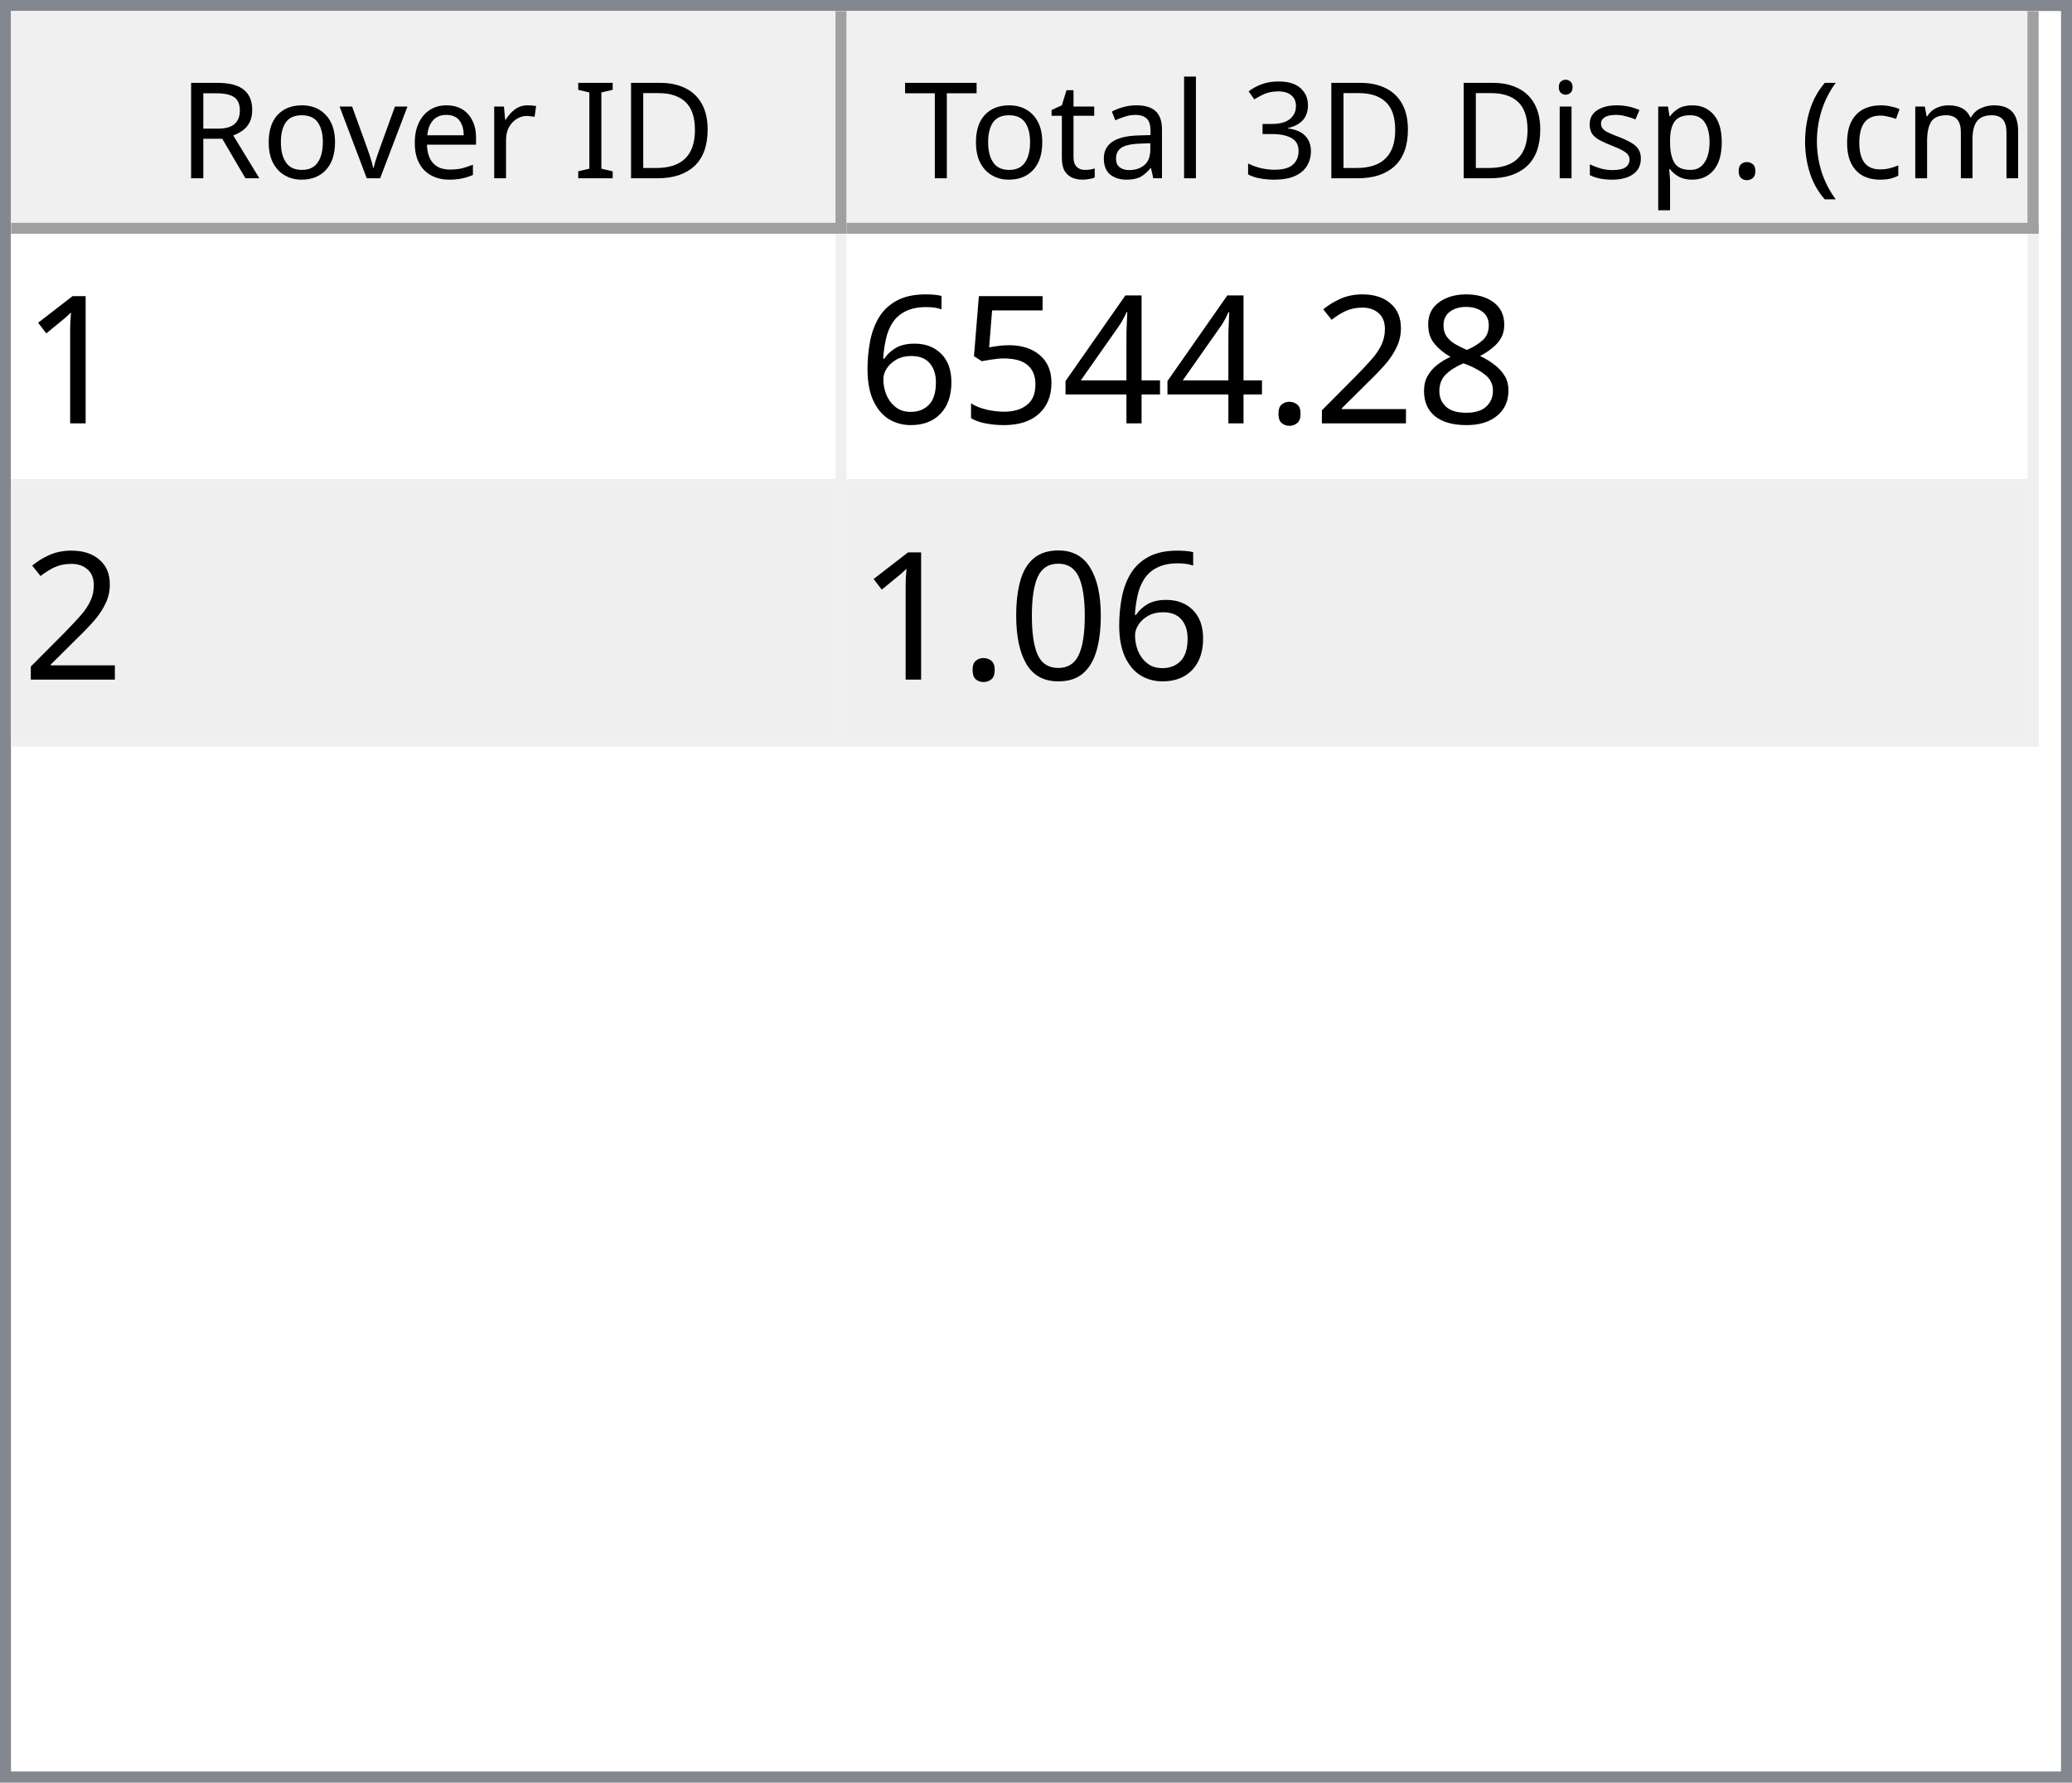
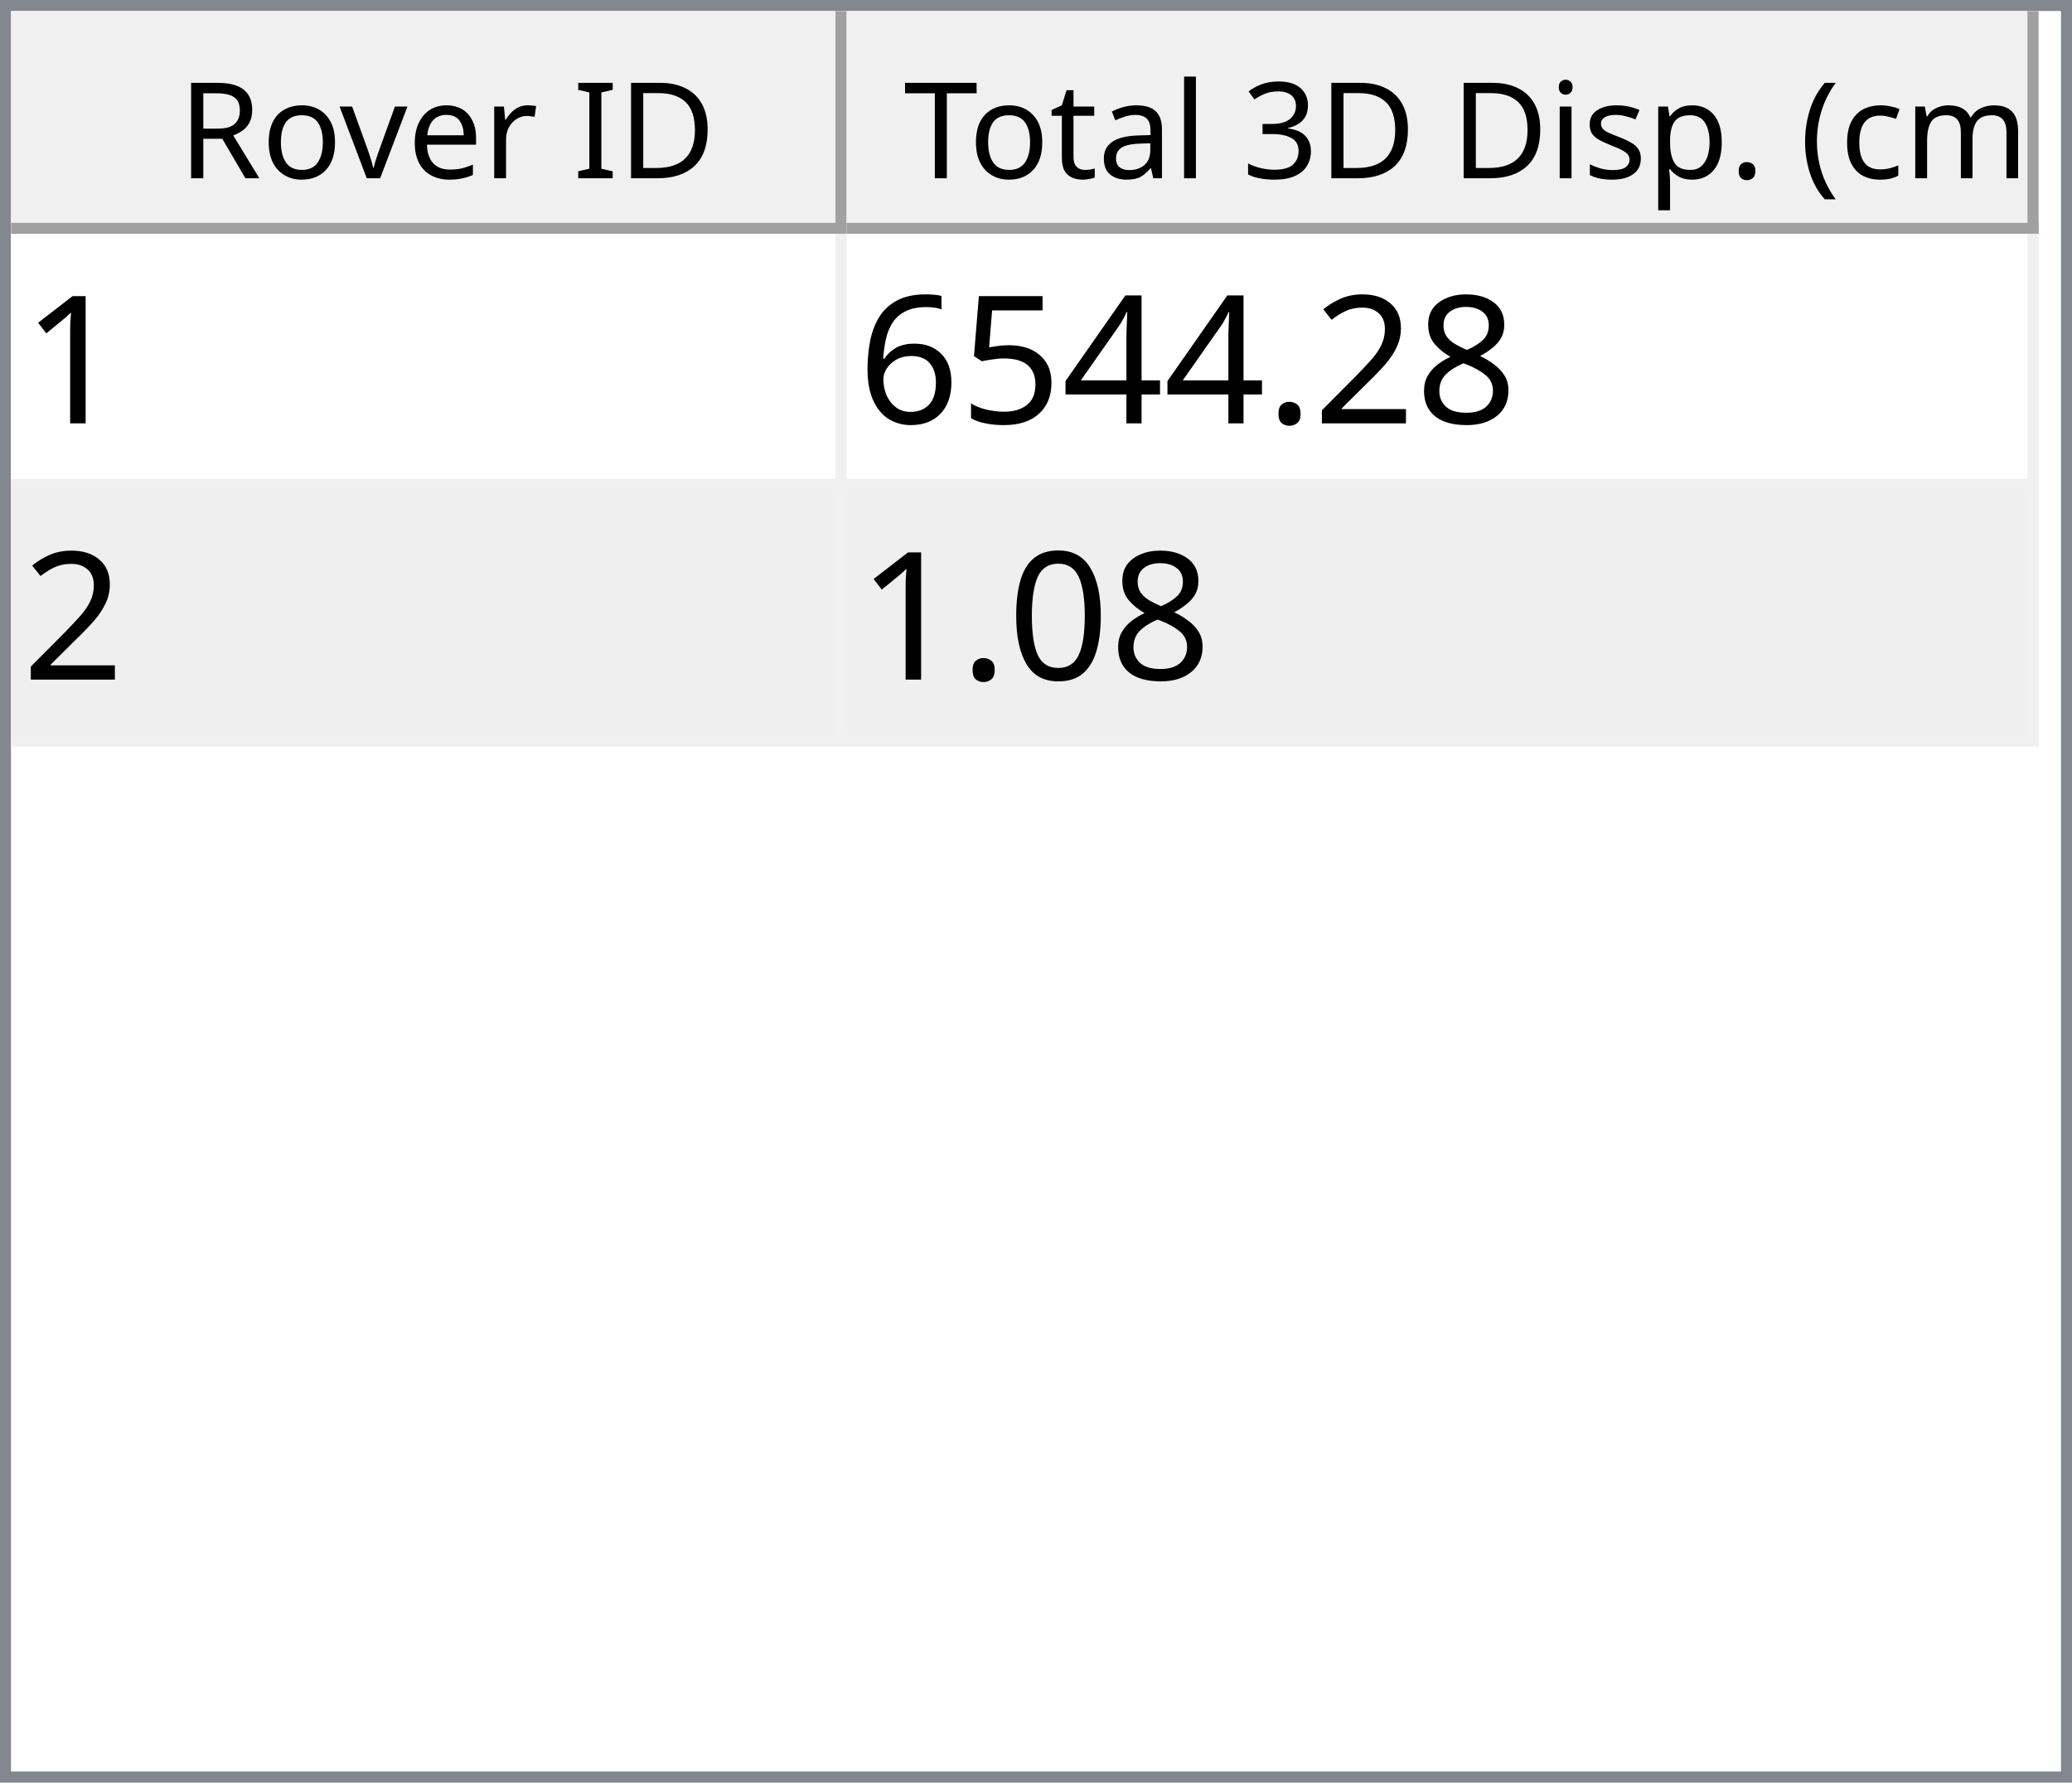
<svg xmlns="http://www.w3.org/2000/svg" style="fill-opacity:1; color-rendering:auto; color-interpolation:auto; text-rendering:auto; stroke:black; stroke-linecap:square; stroke-miterlimit:10; shape-rendering:auto; stroke-opacity:1; fill:black; stroke-dasharray:none; font-weight:normal; stroke-width:1; font-family:'Dialog'; font-style:normal; stroke-linejoin:miter; font-size:12px; stroke-dashoffset:0; image-rendering:auto;" width="186" height="160">
  <defs id="genericDefs" />
  <g>
    <defs id="defs1">
      <clipPath clipPathUnits="userSpaceOnUse" id="clipPath1">
        <path d="M0 0 L186 0 L186 160 L0 160 L0 0 Z" />
      </clipPath>
      <clipPath clipPathUnits="userSpaceOnUse" id="clipPath2">
        <path d="M0 0 L0 160 L186 160 L186 0 Z" />
      </clipPath>
      <clipPath clipPathUnits="userSpaceOnUse" id="clipPath3">
        <path d="M0 0 L0 20 L184 20 L184 0 Z" />
      </clipPath>
      <clipPath clipPathUnits="userSpaceOnUse" id="clipPath4">
        <path d="M0 0 L0 20 L75 20 L75 0 Z" />
      </clipPath>
      <clipPath clipPathUnits="userSpaceOnUse" id="clipPath5">
        <path d="M1 1 L1 19 L74 19 L74 1 Z" />
      </clipPath>
      <clipPath clipPathUnits="userSpaceOnUse" id="clipPath6">
        <path d="M0 0 L0 18 L73 18 L73 0 Z" />
      </clipPath>
      <clipPath clipPathUnits="userSpaceOnUse" id="clipPath7">
        <path d="M-0.5 -0.5 L-0.5 19.5 L74.5 19.5 L74.5 -0.5 Z" />
      </clipPath>
      <clipPath clipPathUnits="userSpaceOnUse" id="clipPath8">
        <path d="M0 0 L0 20 L107 20 L107 0 Z" />
      </clipPath>
      <clipPath clipPathUnits="userSpaceOnUse" id="clipPath9">
        <path d="M1 1 L1 19 L106 19 L106 1 Z" />
      </clipPath>
      <clipPath clipPathUnits="userSpaceOnUse" id="clipPath10">
        <path d="M0 0 L0 18 L105 18 L105 0 Z" />
      </clipPath>
      <clipPath clipPathUnits="userSpaceOnUse" id="clipPath11">
        <path d="M-0.5 -0.5 L-0.5 19.5 L106.5 19.5 L106.5 -0.5 Z" />
      </clipPath>
      <clipPath clipPathUnits="userSpaceOnUse" id="clipPath12">
        <path d="M0 0 L0 138 L184 138 L184 0 Z" />
      </clipPath>
      <clipPath clipPathUnits="userSpaceOnUse" id="clipPath13">
        <path d="M0 0 L0 46 L182 46 L182 0 Z" />
      </clipPath>
      <clipPath clipPathUnits="userSpaceOnUse" id="clipPath14">
        <path d="M-0.5 -0.5 L-0.5 45.5 L181.5 45.5 L181.5 -0.5 Z" />
      </clipPath>
      <clipPath clipPathUnits="userSpaceOnUse" id="clipPath15">
        <path d="M0 0 L0 22 L74 22 L74 0 Z" />
      </clipPath>
      <clipPath clipPathUnits="userSpaceOnUse" id="clipPath16">
        <path d="M0 0 L0 22 L106 22 L106 0 Z" />
      </clipPath>
      <font horiz-adv-x="64.551" id="font1">
        <font-face ascent="107.91" descent="25.098" units-per-em="100" style="font-style:normal; font-family:Segoe UI; font-weight:normal;" />
        <missing-glyph horiz-adv-x="64.551" d="M8.109 0 L8.109 68.266 L56.453 68.266 L56.453 0 L8.109 0 ZM15.328 7.234 L49.219 7.234 L49.219 61.031 L15.328 61.031 L15.328 7.234 Z" />
        <glyph unicode="D" horiz-adv-x="70.117" d="M9.188 0 L9.188 70.016 L28.516 70.016 Q65.531 70.016 65.531 35.891 Q65.531 19.672 55.25 9.836 Q44.969 0 27.734 0 L9.188 0 ZM17.391 62.594 L17.391 7.422 L27.828 7.422 Q41.609 7.422 49.273 14.797 Q56.938 22.172 56.938 35.688 Q56.938 62.594 28.328 62.594 L17.391 62.594 Z" />
        <glyph unicode="I" horiz-adv-x="26.611" d="M17.391 0 L9.188 0 L9.188 70.016 L17.391 70.016 L17.391 0 Z" />
        <glyph unicode=" " horiz-adv-x="27.393" d="" />
        <glyph unicode="r" horiz-adv-x="34.766" d="M34.188 41.891 Q32.078 43.5 28.125 43.5 Q23 43.5 19.555 38.672 Q16.109 33.844 16.109 25.484 L16.109 0 L8.109 0 L8.109 50 L16.109 50 L16.109 39.703 L16.312 39.703 Q18.016 44.969 21.531 47.922 Q25.047 50.875 29.391 50.875 Q32.516 50.875 34.188 50.203 L34.188 41.891 Z" />
        <glyph unicode="e" horiz-adv-x="52.295" d="M48.297 23 L12.984 23 Q13.188 14.656 17.484 10.109 Q21.781 5.562 29.297 5.562 Q37.75 5.562 44.828 11.141 L44.828 3.609 Q38.234 -1.172 27.391 -1.172 Q16.797 -1.172 10.742 5.641 Q4.688 12.453 4.688 24.812 Q4.688 36.469 11.305 43.82 Q17.922 51.172 27.734 51.172 Q37.547 51.172 42.922 44.828 Q48.297 38.484 48.297 27.203 L48.297 23 ZM40.094 29.781 Q40.047 36.719 36.75 40.578 Q33.453 44.438 27.594 44.438 Q21.922 44.438 17.969 40.383 Q14.016 36.328 13.094 29.781 L40.094 29.781 Z" />
        <glyph unicode="v" horiz-adv-x="47.9" d="M47.406 50 L27.484 0 L19.625 0 L0.688 50 L9.469 50 L22.172 13.672 Q23.578 9.672 23.922 6.688 L24.125 6.688 Q24.609 10.453 25.688 13.484 L38.969 50 L47.406 50 Z" />
        <glyph unicode="o" horiz-adv-x="58.594" d="M29 -1.172 Q17.922 -1.172 11.305 5.836 Q4.688 12.844 4.688 24.422 Q4.688 37.016 11.57 44.094 Q18.453 51.172 30.172 51.172 Q41.359 51.172 47.633 44.289 Q53.906 37.406 53.906 25.203 Q53.906 13.234 47.141 6.031 Q40.375 -1.172 29 -1.172 ZM29.594 44.438 Q21.875 44.438 17.383 39.188 Q12.891 33.938 12.891 24.703 Q12.891 15.828 17.43 10.695 Q21.969 5.562 29.594 5.562 Q37.359 5.562 41.531 10.594 Q45.703 15.625 45.703 24.906 Q45.703 34.281 41.531 39.359 Q37.359 44.438 29.594 44.438 Z" />
        <glyph unicode="R" horiz-adv-x="59.814" d="M59.375 0 L49.609 0 L37.891 19.625 Q36.281 22.359 34.766 24.289 Q33.25 26.219 31.664 27.438 Q30.078 28.656 28.25 29.219 Q26.422 29.781 24.125 29.781 L17.391 29.781 L17.391 0 L9.188 0 L9.188 70.016 L30.078 70.016 Q34.672 70.016 38.555 68.867 Q42.438 67.719 45.289 65.375 Q48.141 63.031 49.758 59.547 Q51.375 56.062 51.375 51.375 Q51.375 47.703 50.273 44.656 Q49.172 41.609 47.148 39.211 Q45.125 36.812 42.266 35.133 Q39.406 33.453 35.844 32.516 L35.844 32.328 Q37.594 31.547 38.891 30.547 Q40.188 29.547 41.359 28.18 Q42.531 26.812 43.68 25.078 Q44.828 23.344 46.234 21.047 L59.375 0 ZM17.391 62.594 L17.391 37.203 L28.516 37.203 Q31.594 37.203 34.203 38.133 Q36.812 39.062 38.719 40.797 Q40.625 42.531 41.703 45.047 Q42.781 47.562 42.781 50.688 Q42.781 56.297 39.141 59.445 Q35.5 62.594 28.609 62.594 L17.391 62.594 Z" />
        <glyph unicode=")" horiz-adv-x="30.176" d="M8.297 -15.922 L1.172 -15.922 Q16.406 2.344 16.406 26.812 Q16.406 51.469 1.078 70.016 L8.297 70.016 Q23.531 52.156 23.531 26.703 Q23.531 1.375 8.297 -15.922 Z" />
        <glyph unicode="m" horiz-adv-x="86.133" d="M79.109 0 L71.094 0 L71.094 28.719 Q71.094 37.016 68.531 40.727 Q65.969 44.438 59.906 44.438 Q54.781 44.438 51.195 39.75 Q47.609 35.062 47.609 28.516 L47.609 0 L39.594 0 L39.594 29.688 Q39.594 44.438 28.219 44.438 Q22.953 44.438 19.531 40.016 Q16.109 35.594 16.109 28.516 L16.109 0 L8.109 0 L8.109 50 L16.109 50 L16.109 42.094 L16.312 42.094 Q21.625 51.172 31.844 51.172 Q36.969 51.172 40.773 48.312 Q44.578 45.453 46 40.828 Q51.562 51.172 62.594 51.172 Q79.109 51.172 79.109 30.812 L79.109 0 Z" />
        <glyph unicode="c" horiz-adv-x="46.191" d="M42.188 2.297 Q36.422 -1.172 28.516 -1.172 Q17.828 -1.172 11.258 5.789 Q4.688 12.75 4.688 23.828 Q4.688 36.188 11.766 43.68 Q18.844 51.172 30.672 51.172 Q37.25 51.172 42.281 48.734 L42.281 40.531 Q36.719 44.438 30.375 44.438 Q22.703 44.438 17.797 38.945 Q12.891 33.453 12.891 24.516 Q12.891 15.719 17.508 10.641 Q22.125 5.562 29.891 5.562 Q36.422 5.562 42.188 9.906 L42.188 2.297 Z" />
        <glyph unicode="(" horiz-adv-x="30.176" d="M29.109 -15.922 L21.969 -15.922 Q6.844 1.375 6.844 26.703 Q6.844 52.156 21.969 70.016 L29.203 70.016 Q13.875 51.469 13.875 26.812 Q13.875 2.344 29.109 -15.922 Z" />
        <glyph unicode="." horiz-adv-x="21.68" d="M10.891 -1.078 Q8.641 -1.078 7.055 0.539 Q5.469 2.156 5.469 4.391 Q5.469 6.641 7.055 8.273 Q8.641 9.906 10.891 9.906 Q13.188 9.906 14.797 8.273 Q16.406 6.641 16.406 4.391 Q16.406 2.156 14.797 0.539 Q13.188 -1.078 10.891 -1.078 Z" />
        <glyph unicode="p" horiz-adv-x="58.789" d="M16.312 7.234 L16.109 7.234 L16.109 -23 L8.109 -23 L8.109 50 L16.109 50 L16.109 41.219 L16.312 41.219 Q22.219 51.172 33.594 51.172 Q43.266 51.172 48.688 44.461 Q54.109 37.75 54.109 26.469 Q54.109 13.922 48 6.375 Q41.891 -1.172 31.297 -1.172 Q21.578 -1.172 16.312 7.234 ZM16.109 27.391 L16.109 20.406 Q16.109 14.203 20.141 9.883 Q24.172 5.562 30.375 5.562 Q37.641 5.562 41.773 11.133 Q45.906 16.703 45.906 26.609 Q45.906 34.969 42.047 39.703 Q38.188 44.438 31.594 44.438 Q24.609 44.438 20.359 39.578 Q16.109 34.719 16.109 27.391 Z" />
        <glyph unicode="s" horiz-adv-x="42.432" d="M5.078 1.812 L5.078 10.406 Q11.625 5.562 19.484 5.562 Q30.031 5.562 30.031 12.594 Q30.031 14.594 29.125 15.992 Q28.219 17.391 26.68 18.461 Q25.141 19.531 23.07 20.383 Q21 21.234 18.609 22.172 Q15.281 23.484 12.766 24.828 Q10.25 26.172 8.57 27.859 Q6.891 29.547 6.031 31.695 Q5.172 33.844 5.172 36.719 Q5.172 40.234 6.789 42.945 Q8.406 45.656 11.086 47.484 Q13.766 49.312 17.211 50.242 Q20.656 51.172 24.312 51.172 Q30.812 51.172 35.938 48.922 L35.938 40.828 Q30.422 44.438 23.25 44.438 Q21 44.438 19.195 43.922 Q17.391 43.406 16.094 42.477 Q14.797 41.547 14.086 40.258 Q13.375 38.969 13.375 37.406 Q13.375 35.453 14.086 34.133 Q14.797 32.812 16.164 31.789 Q17.531 30.766 19.484 29.938 Q21.438 29.109 23.922 28.125 Q27.25 26.859 29.883 25.516 Q32.516 24.172 34.375 22.484 Q36.234 20.797 37.234 18.602 Q38.234 16.406 38.234 13.375 Q38.234 9.672 36.602 6.938 Q34.969 4.203 32.234 2.398 Q29.5 0.594 25.93 -0.289 Q22.359 -1.172 18.453 -1.172 Q10.75 -1.172 5.078 1.812 Z" />
        <glyph unicode="i" horiz-adv-x="24.219" d="M12.203 62.703 Q10.062 62.703 8.547 64.164 Q7.031 65.625 7.031 67.875 Q7.031 70.125 8.547 71.609 Q10.062 73.094 12.203 73.094 Q14.406 73.094 15.945 71.609 Q17.484 70.125 17.484 67.875 Q17.484 65.719 15.945 64.211 Q14.406 62.703 12.203 62.703 ZM16.109 0 L8.109 0 L8.109 50 L16.109 50 L16.109 0 Z" />
        <glyph unicode="3" horiz-adv-x="53.906" d="M46.531 19.828 Q46.531 15.094 44.75 11.211 Q42.969 7.328 39.719 4.57 Q36.469 1.812 31.93 0.297 Q27.391 -1.219 21.922 -1.219 Q11.922 -1.219 6 2.594 L6 11.188 Q13.094 5.609 22.219 5.609 Q25.875 5.609 28.828 6.539 Q31.781 7.469 33.906 9.227 Q36.031 10.984 37.18 13.477 Q38.328 15.969 38.328 19.094 Q38.328 32.812 18.797 32.812 L12.984 32.812 L12.984 39.594 L18.5 39.594 Q35.797 39.594 35.797 52.484 Q35.797 64.406 22.609 64.406 Q15.188 64.406 8.688 59.422 L8.688 67.188 Q15.375 71.188 24.609 71.188 Q29 71.188 32.57 69.969 Q36.141 68.75 38.68 66.555 Q41.219 64.359 42.609 61.281 Q44 58.203 44 54.5 Q44 40.672 30.031 36.719 L30.031 36.531 Q33.594 36.141 36.625 34.797 Q39.656 33.453 41.852 31.305 Q44.047 29.156 45.289 26.25 Q46.531 23.344 46.531 19.828 Z" />
        <glyph unicode="l" horiz-adv-x="24.219" d="M16.109 0 L8.109 0 L8.109 74.031 L16.109 74.031 L16.109 0 Z" />
        <glyph unicode="a" horiz-adv-x="50.879" d="M43.891 0 L35.891 0 L35.891 7.812 L35.688 7.812 Q30.469 -1.172 20.312 -1.172 Q12.844 -1.172 8.617 2.781 Q4.391 6.734 4.391 13.281 Q4.391 27.297 20.906 29.594 L35.891 31.688 Q35.891 44.438 25.594 44.438 Q16.547 44.438 9.281 38.281 L9.281 46.484 Q16.656 51.172 26.266 51.172 Q43.891 51.172 43.891 32.516 L43.891 0 ZM35.891 25.297 L23.828 23.641 Q18.266 22.859 15.43 20.875 Q12.594 18.891 12.594 13.875 Q12.594 10.203 15.211 7.883 Q17.828 5.562 22.172 5.562 Q28.125 5.562 32.008 9.742 Q35.891 13.922 35.891 20.312 L35.891 25.297 Z" />
        <glyph unicode="t" horiz-adv-x="33.887" d="M31.297 0.484 Q28.469 -1.078 23.828 -1.078 Q10.688 -1.078 10.688 13.578 L10.688 43.172 L2.094 43.172 L2.094 50 L10.688 50 L10.688 62.203 L18.703 64.797 L18.703 50 L31.297 50 L31.297 43.172 L18.703 43.172 L18.703 14.984 Q18.703 9.969 20.414 7.82 Q22.125 5.672 26.078 5.672 Q29.109 5.672 31.297 7.328 L31.297 0.484 Z" />
        <glyph unicode="T" horiz-adv-x="52.393" d="M50.594 62.594 L30.375 62.594 L30.375 0 L22.172 0 L22.172 62.594 L2 62.594 L2 70.016 L50.594 70.016 L50.594 62.594 Z" />
      </font>
      <font horiz-adv-x="75.0" id="font2">
        <font-face ascent="100.537" descent="21.973" units-per-em="100" style="font-style:normal; font-family:sans-serif; font-weight:normal;" />
        <missing-glyph horiz-adv-x="75.0" d="M12.5 0 L12.5 62.5 L62.5 62.5 L62.5 0 L12.5 0 ZM14.062 1.562 L60.938 1.562 L60.938 60.938 L14.062 60.938 L14.062 1.562 Z" />
        <glyph unicode="1" horiz-adv-x="55.615" d="M37.25 0 L28.469 0 L28.469 56 Q25.297 52.984 20.141 49.953 Q14.984 46.922 10.891 45.406 L10.891 53.906 Q18.266 57.375 23.781 62.305 Q29.297 67.234 31.594 71.875 L37.25 71.875 L37.25 0 Z" />
        <glyph unicode="8" horiz-adv-x="55.615" d="M17.672 38.812 Q12.203 40.828 9.57 44.539 Q6.938 48.25 6.938 53.422 Q6.938 61.234 12.555 66.555 Q18.172 71.875 27.484 71.875 Q36.859 71.875 42.578 66.43 Q48.297 60.984 48.297 53.172 Q48.297 48.188 45.68 44.508 Q43.062 40.828 37.75 38.812 Q44.344 36.672 47.781 31.883 Q51.219 27.094 51.219 20.453 Q51.219 11.281 44.727 5.031 Q38.234 -1.219 27.641 -1.219 Q17.047 -1.219 10.547 5.055 Q4.047 11.328 4.047 20.703 Q4.047 27.688 7.594 32.398 Q11.141 37.109 17.672 38.812 ZM15.922 53.719 Q15.922 48.641 19.195 45.414 Q22.469 42.188 27.688 42.188 Q32.766 42.188 36.016 45.383 Q39.266 48.578 39.266 53.219 Q39.266 58.062 35.914 61.359 Q32.562 64.656 27.594 64.656 Q22.562 64.656 19.242 61.43 Q15.922 58.203 15.922 53.719 ZM13.094 20.656 Q13.094 16.891 14.875 13.375 Q16.656 9.859 20.172 7.93 Q23.688 6 27.734 6 Q34.031 6 38.133 10.055 Q42.234 14.109 42.234 20.359 Q42.234 26.703 38.016 30.859 Q33.797 35.016 27.438 35.016 Q21.234 35.016 17.164 30.914 Q13.094 26.812 13.094 20.656 Z" />
        <glyph unicode="2" horiz-adv-x="55.615" d="M50.344 8.453 L50.344 0 L3.031 0 Q2.938 3.172 4.047 6.109 Q5.859 10.938 9.836 15.625 Q13.812 20.312 21.344 26.469 Q33.016 36.031 37.117 41.625 Q41.219 47.219 41.219 52.203 Q41.219 57.422 37.477 61.008 Q33.734 64.594 27.734 64.594 Q21.391 64.594 17.578 60.789 Q13.766 56.984 13.719 50.25 L4.688 51.172 Q5.609 61.281 11.664 66.578 Q17.719 71.875 27.938 71.875 Q38.234 71.875 44.242 66.164 Q50.25 60.453 50.25 52 Q50.25 47.703 48.492 43.555 Q46.734 39.406 42.656 34.812 Q38.578 30.219 29.109 22.219 Q21.188 15.578 18.945 13.211 Q16.703 10.844 15.234 8.453 L50.344 8.453 Z" />
        <glyph unicode="." horiz-adv-x="27.783" d="M9.078 0 L9.078 10.016 L19.094 10.016 L19.094 0 L9.078 0 Z" />
        <glyph unicode="4" horiz-adv-x="55.615" d="M32.328 0 L32.328 17.141 L1.266 17.141 L1.266 25.203 L33.938 71.578 L41.109 71.578 L41.109 25.203 L50.781 25.203 L50.781 17.141 L41.109 17.141 L41.109 0 L32.328 0 ZM32.328 25.203 L32.328 57.469 L9.906 25.203 L32.328 25.203 Z" />
        <glyph unicode="5" horiz-adv-x="55.615" d="M4.156 18.75 L13.375 19.531 Q14.406 12.797 18.141 9.398 Q21.875 6 27.156 6 Q33.5 6 37.891 10.789 Q42.281 15.578 42.281 23.484 Q42.281 31 38.062 35.352 Q33.844 39.703 27 39.703 Q22.75 39.703 19.336 37.773 Q15.922 35.844 13.969 32.766 L5.719 33.844 L12.641 70.609 L48.25 70.609 L48.25 62.203 L19.672 62.203 L15.828 42.969 Q22.266 47.469 29.344 47.469 Q38.719 47.469 45.164 40.969 Q51.609 34.469 51.609 24.266 Q51.609 14.547 45.953 7.469 Q39.062 -1.219 27.156 -1.219 Q17.391 -1.219 11.211 4.25 Q5.031 9.719 4.156 18.75 Z" />
        <glyph unicode="6" horiz-adv-x="55.615" d="M49.75 54.047 L41.016 53.375 Q39.844 58.547 37.703 60.891 Q34.125 64.656 28.906 64.656 Q24.703 64.656 21.531 62.312 Q17.391 59.281 14.992 53.469 Q12.594 47.656 12.5 36.922 Q15.672 41.75 20.266 44.094 Q24.859 46.438 29.891 46.438 Q38.672 46.438 44.852 39.969 Q51.031 33.5 51.031 23.25 Q51.031 16.5 48.125 10.719 Q45.219 4.938 40.141 1.859 Q35.062 -1.219 28.609 -1.219 Q17.625 -1.219 10.695 6.859 Q3.766 14.938 3.766 33.5 Q3.766 54.25 11.422 63.672 Q18.109 71.875 29.438 71.875 Q37.891 71.875 43.289 67.141 Q48.688 62.406 49.75 54.047 ZM13.875 23.188 Q13.875 18.656 15.797 14.508 Q17.719 10.359 21.188 8.18 Q24.656 6 28.469 6 Q34.031 6 38.039 10.492 Q42.047 14.984 42.047 22.703 Q42.047 30.125 38.086 34.398 Q34.125 38.672 28.125 38.672 Q22.172 38.672 18.023 34.398 Q13.875 30.125 13.875 23.188 Z" />
        <glyph unicode="0" horiz-adv-x="55.615" d="M4.156 35.297 Q4.156 48 6.766 55.742 Q9.375 63.484 14.523 67.68 Q19.672 71.875 27.484 71.875 Q33.25 71.875 37.594 69.555 Q41.938 67.234 44.773 62.867 Q47.609 58.5 49.219 52.227 Q50.828 45.953 50.828 35.297 Q50.828 22.703 48.242 14.969 Q45.656 7.234 40.508 3.008 Q35.359 -1.219 27.484 -1.219 Q17.141 -1.219 11.234 6.203 Q4.156 15.141 4.156 35.297 ZM13.188 35.297 Q13.188 17.672 17.312 11.836 Q21.438 6 27.484 6 Q33.547 6 37.672 11.859 Q41.797 17.719 41.797 35.297 Q41.797 52.984 37.672 58.789 Q33.547 64.594 27.391 64.594 Q21.344 64.594 17.719 59.469 Q13.188 52.938 13.188 35.297 Z" />
      </font>
    </defs>
    <g style="fill:white; stroke:white;">
      <rect x="0" y="0" width="186" style="clip-path:url(#clipPath1); stroke:none;" height="160" />
    </g>
    <g style="fill:white; text-rendering:optimizeSpeed; color-rendering:optimizeSpeed; image-rendering:optimizeSpeed; shape-rendering:crispEdges; stroke:white; color-interpolation:sRGB;">
      <rect x="0" width="186" height="160" y="0" style="stroke:none;" />
      <path style="stroke:none;" d="M0 160 L186 160 L186 0 L0 0 Z" />
    </g>
    <g style="fill:rgb(240,240,240); font-family:'Segoe UI'; stroke:rgb(240,240,240);">
      <rect x="0" y="0" width="186" style="clip-path:url(#clipPath2); stroke:none;" height="160" />
    </g>
    <g style="fill:rgb(130,135,144); font-family:'Segoe UI'; stroke:rgb(130,135,144);">
      <path d="M0 0 L186 0 L186 160 L0 160 L0 0 ZM1 1 L185 1 L185 159 L1 159 L1 1 Z" style="fill-rule:evenodd; clip-path:url(#clipPath2); stroke:none;" />
    </g>
    <g style="fill:white; font-family:'Segoe UI'; stroke:white;" transform="translate(1,1)">
      <rect x="0" y="0" width="184" style="clip-path:url(#clipPath3); stroke:none;" height="20" />
    </g>
    <g style="fill:rgb(240,240,240); font-family:'Segoe UI'; stroke:rgb(240,240,240);" transform="translate(1,1)">
      <rect x="0" y="0" width="75" style="clip-path:url(#clipPath4); stroke:none;" height="20" />
    </g>
    <g style="font-family:'Segoe UI';" transform="translate(2,2)">
      <text x="14" xml:space="preserve" y="14" style="clip-path:url(#clipPath6); stroke:none;">Rover ID</text>
    </g>
    <g style="fill:rgb(160,160,160); font-family:'Segoe UI'; stroke:rgb(160,160,160); stroke-linejoin:bevel;" transform="translate(1.5,1.5)">
      <line x1="74" x2="74" y1="0" style="fill:none; clip-path:url(#clipPath7);" y2="19" />
    </g>
    <g style="fill:rgb(160,160,160); font-family:'Segoe UI'; stroke:rgb(160,160,160); stroke-linejoin:bevel;" transform="matrix(1,0,0,1,1,1) translate(0.5,0.5)">
      <line x1="0" x2="74" y1="19" style="fill:none; clip-path:url(#clipPath7);" y2="19" />
    </g>
    <g style="fill:rgb(240,240,240); font-family:'Segoe UI'; stroke:rgb(240,240,240);" transform="translate(76,1)">
      <rect x="0" y="0" width="107" style="clip-path:url(#clipPath8); stroke:none;" height="20" />
    </g>
    <g style="font-family:'Segoe UI';" transform="translate(77,2)">
      <text x="1" xml:space="preserve" y="14" style="clip-path:url(#clipPath10); stroke:none;"> Total 3D Disp. (cm)</text>
    </g>
    <g style="fill:rgb(160,160,160); font-family:'Segoe UI'; stroke:rgb(160,160,160); stroke-linejoin:bevel;" transform="translate(76.5,1.5)">
      <line x1="106" x2="106" y1="0" style="fill:none; clip-path:url(#clipPath11);" y2="19" />
    </g>
    <g style="fill:rgb(160,160,160); font-family:'Segoe UI'; stroke:rgb(160,160,160); stroke-linejoin:bevel;" transform="matrix(1,0,0,1,76,1) translate(0.5,0.5)">
      <line x1="0" x2="106" y1="19" style="fill:none; clip-path:url(#clipPath11);" y2="19" />
    </g>
    <g style="fill:white; font-family:'Segoe UI'; stroke:white;" transform="translate(1,21)">
      <rect x="0" y="0" width="184" style="clip-path:url(#clipPath12); stroke:none;" height="138" />
    </g>
    <g style="fill:rgb(240,240,240); font-size:16px; font-family:sans-serif; stroke:rgb(240,240,240);" transform="translate(1,21)">
      <rect x="0" y="0" width="182" style="clip-path:url(#clipPath13); stroke:none;" height="46" />
      <line transform="translate(0.5,0.5)" x1="0" x2="181" y1="22" style="clip-path:url(#clipPath14); fill:none; stroke-linejoin:bevel;" y2="22" />
    </g>
    <g transform="matrix(1,0,0,1,1,21) translate(0.5,0.5)" style="fill:rgb(240,240,240); font-size:16px; font-family:sans-serif; stroke:rgb(240,240,240); stroke-linejoin:bevel;">
      <line x1="0" x2="181" y1="45" style="fill:none; clip-path:url(#clipPath14);" y2="45" />
    </g>
    <g transform="matrix(1,0,0,1,1,21) translate(0.5,0.5)" style="fill:rgb(240,240,240); font-size:16px; font-family:sans-serif; stroke:rgb(240,240,240); stroke-linejoin:bevel;">
      <line x1="74" x2="74" y1="0" style="fill:none; clip-path:url(#clipPath14);" y2="45" />
    </g>
    <g transform="matrix(1,0,0,1,1,21) translate(0.5,0.5)" style="fill:rgb(240,240,240); font-size:16px; font-family:sans-serif; stroke:rgb(240,240,240); stroke-linejoin:bevel;">
      <line x1="181" x2="181" y1="0" style="fill:none; clip-path:url(#clipPath14);" y2="45" />
    </g>
    <g style="fill:white; font-size:16px; font-family:sans-serif; stroke:white;" transform="matrix(1,0,0,1,1,21)">
      <rect x="0" y="0" width="74" style="clip-path:url(#clipPath15); stroke:none;" height="22" />
      <text x="1" y="17" style="fill:black; clip-path:url(#clipPath15); stroke:none;" xml:space="preserve">1</text>
    </g>
    <g style="fill:white; font-size:16px; font-family:sans-serif; stroke:white;" transform="matrix(1,0,0,1,1,21) translate(75,0)">
      <rect x="0" y="0" width="106" style="clip-path:url(#clipPath16); stroke:none;" height="22" />
      <text x="1" y="17" style="fill:black; clip-path:url(#clipPath16); stroke:none;" xml:space="preserve">6544.28</text>
    </g>
    <g style="fill:rgb(239,239,239); font-size:16px; font-family:sans-serif; stroke:rgb(239,239,239);" transform="matrix(1,0,0,1,1,21) translate(0,23)">
      <rect x="0" y="0" width="74" style="clip-path:url(#clipPath15); stroke:none;" height="22" />
      <text x="1" y="17" style="fill:black; clip-path:url(#clipPath15); stroke:none;" xml:space="preserve">2</text>
    </g>
    <g style="fill:rgb(239,239,239); font-size:16px; font-family:sans-serif; stroke:rgb(239,239,239);" transform="matrix(1,0,0,1,1,21) translate(75,23)">
      <rect x="0" y="0" width="106" style="clip-path:url(#clipPath16); stroke:none;" height="22" />
-       <text x="1" y="17" style="fill:black; clip-path:url(#clipPath16); stroke:none;" xml:space="preserve">1.06</text>
+       <text x="1" y="17" style="fill:black; clip-path:url(#clipPath16); stroke:none;" xml:space="preserve">1.08</text>
    </g>
  </g>
</svg>
